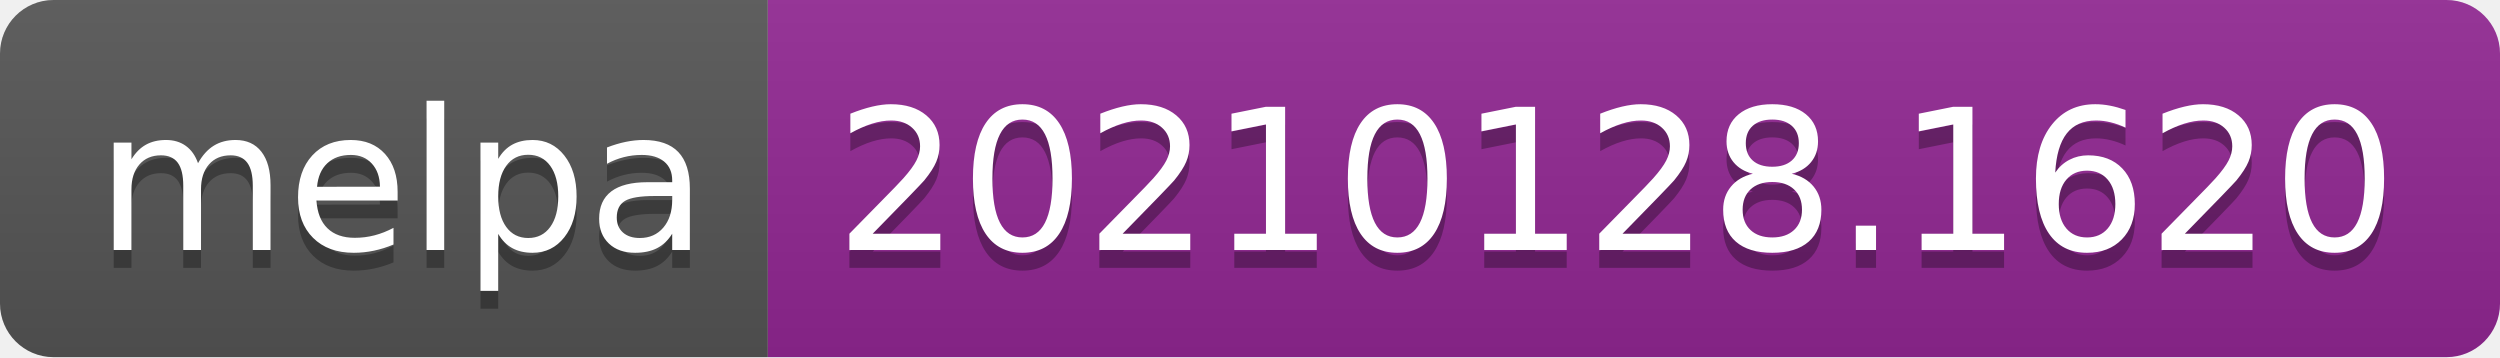
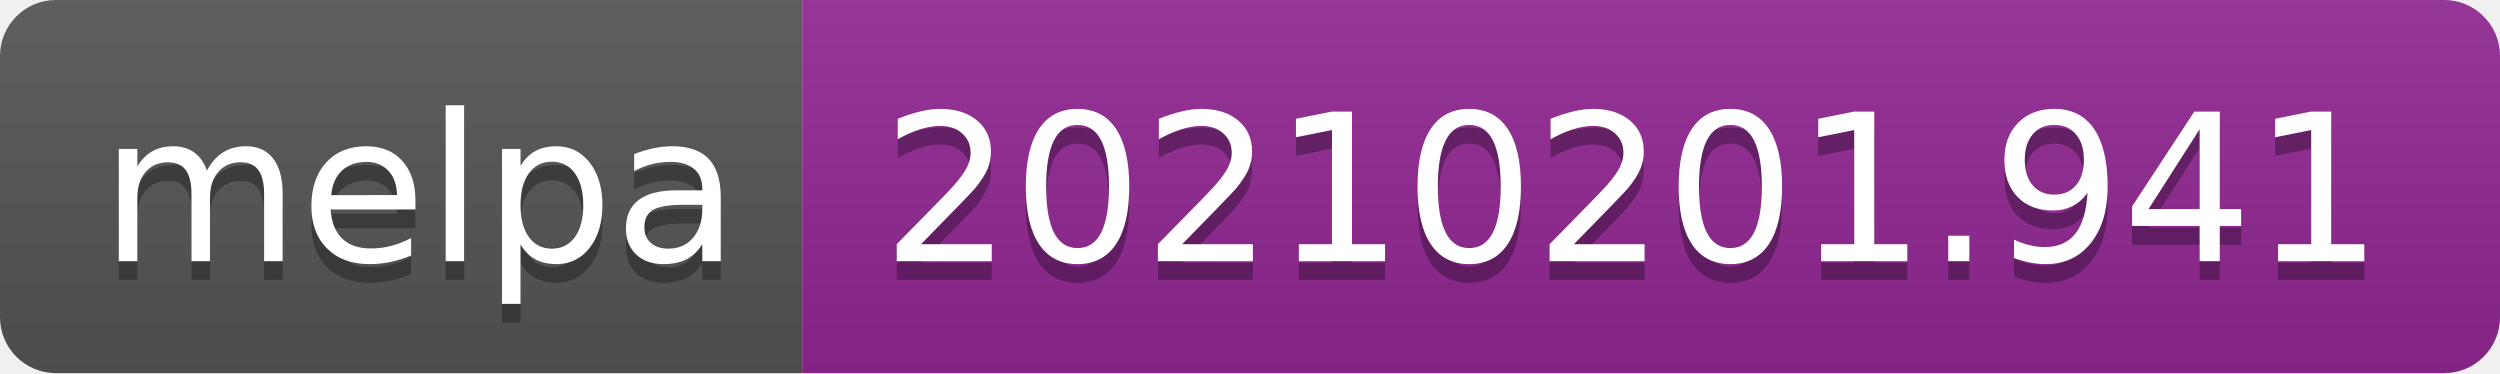
- <svg xmlns="http://www.w3.org/2000/svg" width="140" height="20" role="img" aria-label="melpa: 20210128.1620">
+ <svg xmlns="http://www.w3.org/2000/svg" width="134" height="20" role="img" aria-label="melpa: 20210201.941">
  <linearGradient id="s" x2="0" y2="100%">
    <stop offset="0" stop-color="#bbb" stop-opacity=".1" />
    <stop offset="1" stop-opacity=".1" />
  </linearGradient>
  <clipPath id="r">
-     <rect width="140" height="20" rx="3" fill="#fff" />
+     <rect width="134" height="20" rx="3" fill="#fff" />
  </clipPath>
  <g clip-path="url(#r)">
    <rect width="43" height="20" fill="#555" />
-     <rect x="43" width="97" height="20" fill="#922793" />
-     <rect width="140" height="20" fill="url(#s)" />
+     <rect x="43" width="91" height="20" fill="#922793" />
+     <rect width="134" height="20" fill="url(#s)" />
  </g>
  <g fill="#fff" text-anchor="middle" font-family="Verdana,Geneva,DejaVu Sans,sans-serif" text-rendering="geometricPrecision" font-size="110">
    <text aria-hidden="true" x="225" y="150" fill="#010101" fill-opacity=".3" transform="scale(.1)" textLength="330">melpa</text>
    <text x="225" y="140" transform="scale(.1)" fill="#fff" textLength="330">melpa</text>
-     <text aria-hidden="true" x="905" y="150" fill="#010101" fill-opacity=".3" transform="scale(.1)" textLength="870">20210128.1620</text>
-     <text x="905" y="140" transform="scale(.1)" fill="#fff" textLength="870">20210128.1620</text>
+     <text aria-hidden="true" x="875" y="150" fill="#010101" fill-opacity=".3" transform="scale(.1)" textLength="810">20210201.941</text>
+     <text x="875" y="140" transform="scale(.1)" fill="#fff" textLength="810">20210201.941</text>
  </g>
</svg>
